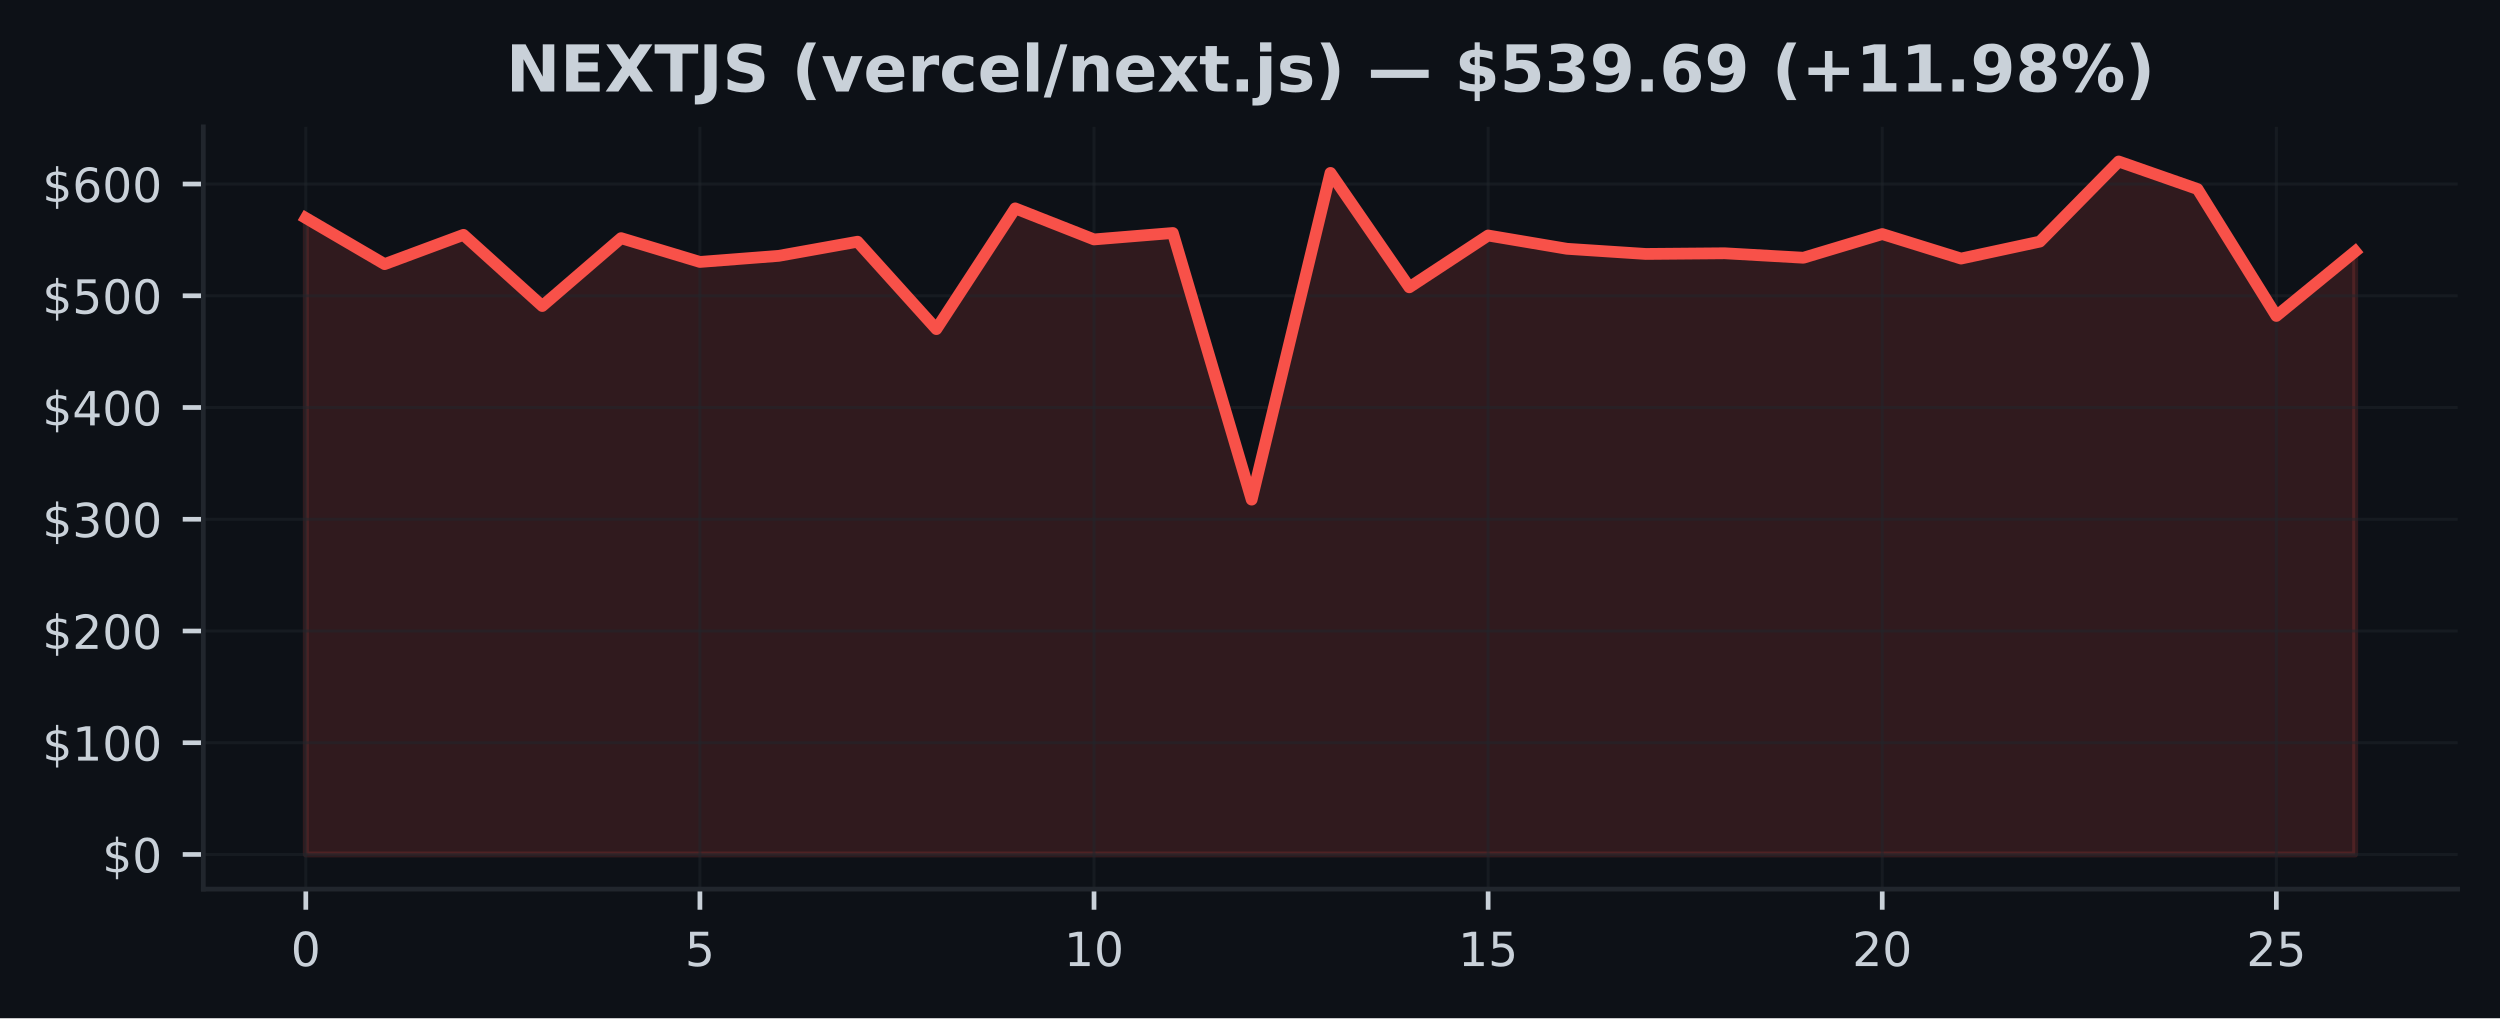
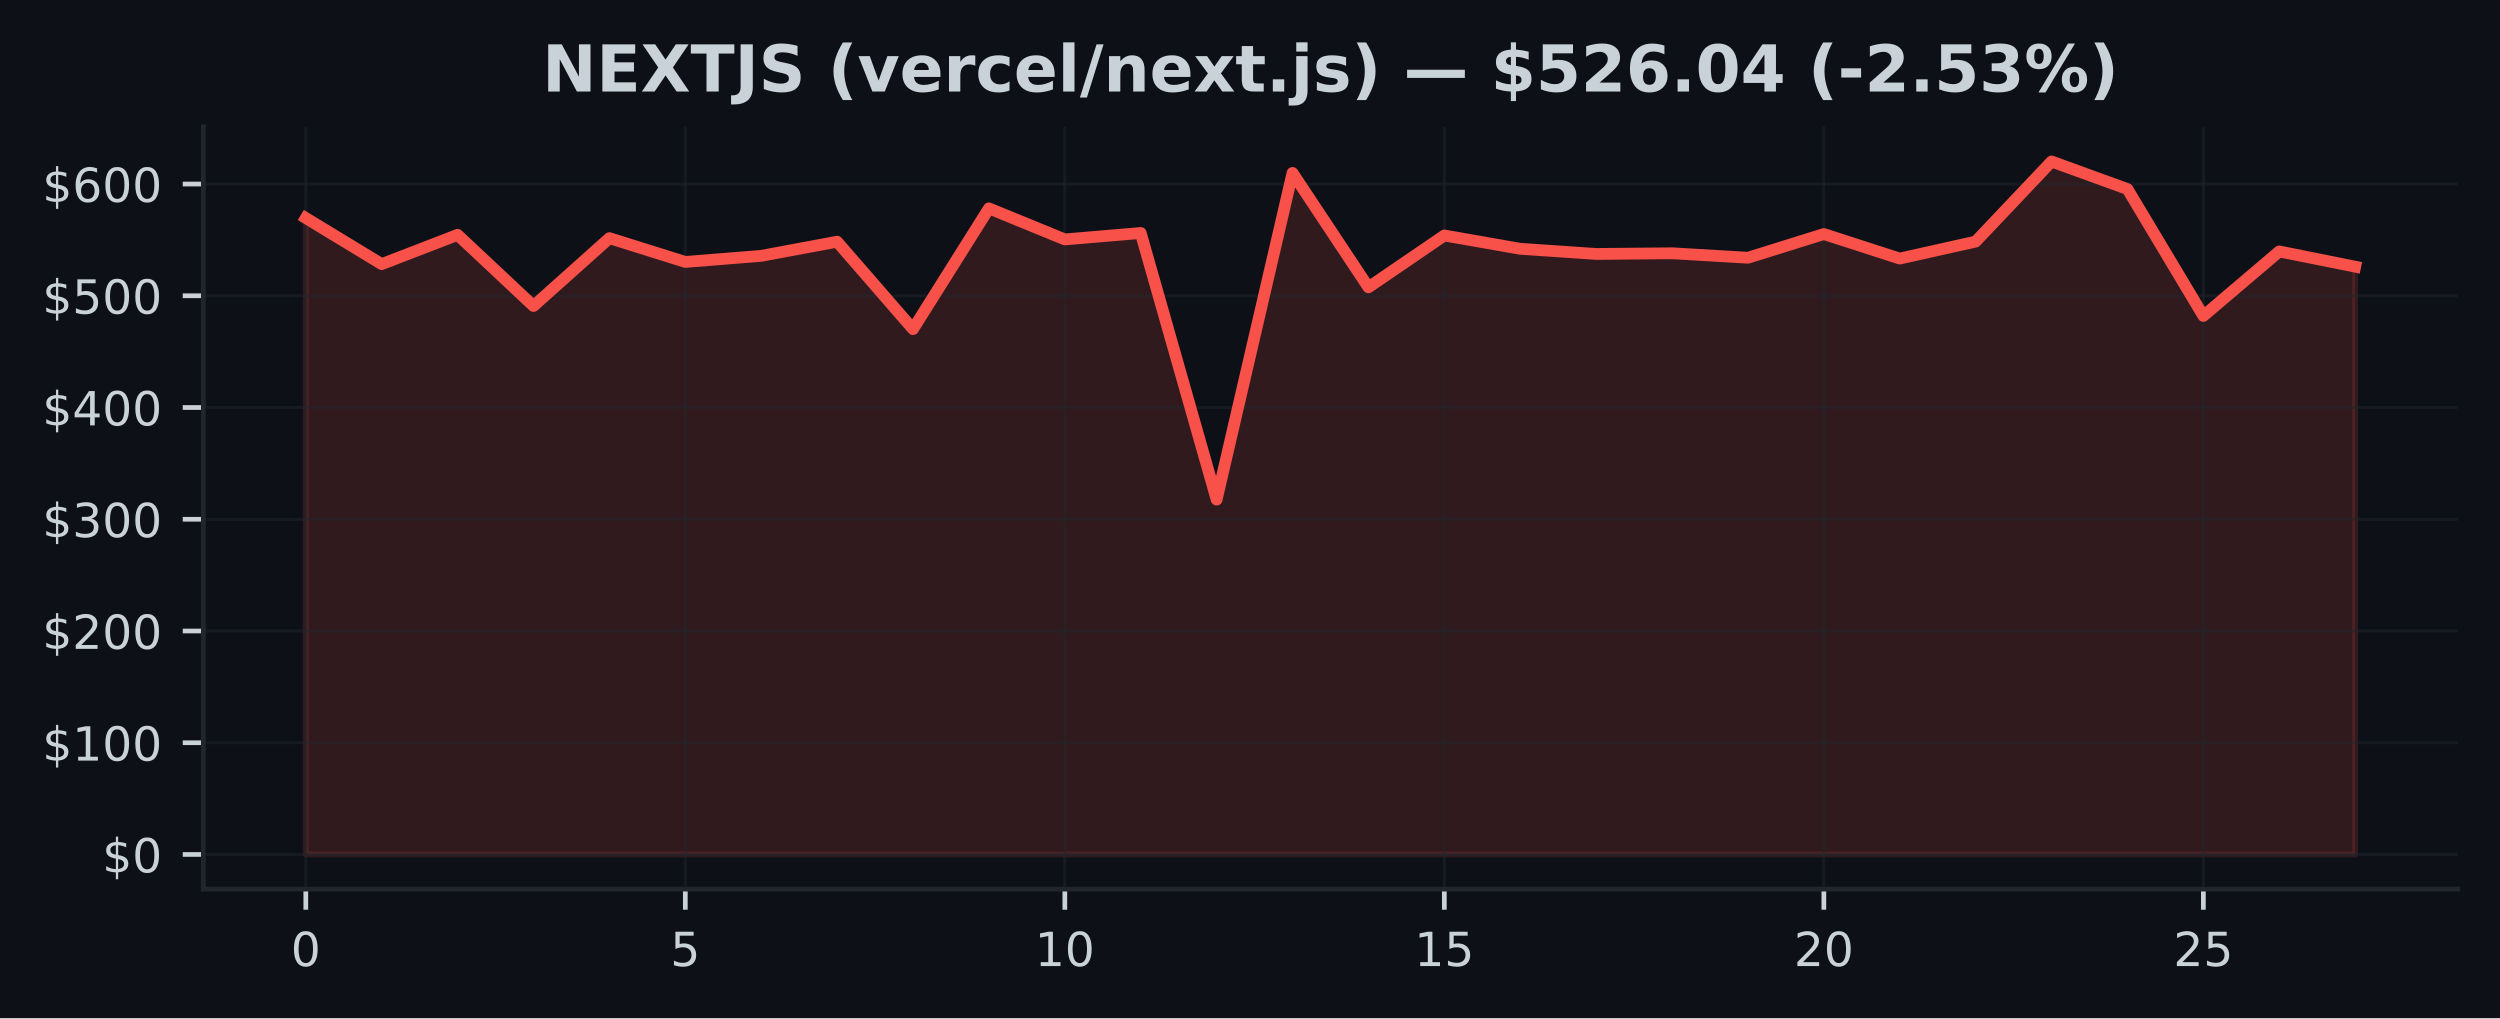
<svg xmlns="http://www.w3.org/2000/svg" xmlns:xlink="http://www.w3.org/1999/xlink" width="424.91pt" height="173.061pt" viewBox="0 0 424.91 173.061" version="1.1">
  <defs>
    <style type="text/css">*{stroke-linejoin: round; stroke-linecap: butt}</style>
  </defs>
  <g id="figure_1">
    <g id="patch_1">
      <path d="M 0 173.061  L 424.91 173.061  L 424.91 0  L 0 0  z " style="fill: #0d1117" />
    </g>
    <g id="axes_1">
      <g id="patch_2">
        <path d="M 34.56 151.118  L 417.71 151.118  L 417.71 21.558  L 34.56 21.558  z " style="fill: #0d1117" />
      </g>
      <g id="FillBetweenPolyCollection_1">
        <defs>
-           <path id="ma0830e4925" d="M 51.976 -27.832  L 51.976 -136.002  L 65.373 -128.168  L 78.77 -133.145  L 92.166 -121.05  L 105.563 -132.583  L 118.96 -128.54  L 132.357 -129.575  L 145.754 -131.979  L 159.151 -117.126  L 172.548 -137.645  L 185.944 -132.367  L 199.341 -133.461  L 212.738 -88.145  L 226.135 -143.671  L 239.532 -124.231  L 252.929 -133.035  L 266.326 -130.775  L 279.722 -129.898  L 293.119 -130.014  L 306.516 -129.254  L 319.913 -133.28  L 333.31 -129.114  L 346.707 -131.998  L 360.104 -145.613  L 373.5 -140.928  L 386.897 -119.363  L 400.294 -130.327  L 400.294 -27.832  L 400.294 -27.832  L 386.897 -27.832  L 373.5 -27.832  L 360.104 -27.832  L 346.707 -27.832  L 333.31 -27.832  L 319.913 -27.832  L 306.516 -27.832  L 293.119 -27.832  L 279.722 -27.832  L 266.326 -27.832  L 252.929 -27.832  L 239.532 -27.832  L 226.135 -27.832  L 212.738 -27.832  L 199.341 -27.832  L 185.944 -27.832  L 172.548 -27.832  L 159.151 -27.832  L 145.754 -27.832  L 132.357 -27.832  L 118.96 -27.832  L 105.563 -27.832  L 92.166 -27.832  L 78.77 -27.832  L 65.373 -27.832  L 51.976 -27.832  z " style="stroke: #f85149; stroke-opacity: 0.15" />
+           <path id="m7933bc38ed" d="M 51.976 -27.832  L 51.976 -136.002  L 64.877 -128.168  L 77.777 -133.145  L 90.678 -121.05  L 103.579 -132.583  L 116.479 -128.54  L 129.38 -129.575  L 142.281 -131.979  L 155.181 -117.126  L 168.082 -137.645  L 180.983 -132.367  L 193.883 -133.461  L 206.784 -88.145  L 219.685 -143.671  L 232.585 -124.231  L 245.486 -133.035  L 258.387 -130.775  L 271.287 -129.898  L 284.188 -130.014  L 297.089 -129.254  L 309.989 -133.28  L 322.89 -129.114  L 335.791 -131.998  L 348.691 -145.613  L 361.592 -140.928  L 374.493 -119.363  L 387.393 -130.327  L 400.294 -127.735  L 400.294 -27.832  L 400.294 -27.832  L 387.393 -27.832  L 374.493 -27.832  L 361.592 -27.832  L 348.691 -27.832  L 335.791 -27.832  L 322.89 -27.832  L 309.989 -27.832  L 297.089 -27.832  L 284.188 -27.832  L 271.287 -27.832  L 258.387 -27.832  L 245.486 -27.832  L 232.585 -27.832  L 219.685 -27.832  L 206.784 -27.832  L 193.883 -27.832  L 180.983 -27.832  L 168.082 -27.832  L 155.181 -27.832  L 142.281 -27.832  L 129.38 -27.832  L 116.479 -27.832  L 103.579 -27.832  L 90.678 -27.832  L 77.777 -27.832  L 64.877 -27.832  L 51.976 -27.832  z " style="stroke: #f85149; stroke-opacity: 0.15" />
        </defs>
-         <g clip-path="url(#pe868697499)">
-           <use xlink:href="#ma0830e4925" x="0" y="173.061" style="fill: #f85149; fill-opacity: 0.15; stroke: #f85149; stroke-opacity: 0.15" />
+         <g clip-path="url(#p2c7d01be0b)">
+           <use xlink:href="#m7933bc38ed" x="0" y="173.061" style="fill: #f85149; fill-opacity: 0.15; stroke: #f85149; stroke-opacity: 0.15" />
        </g>
      </g>
      <g id="matplotlib.axis_1">
        <g id="xtick_1">
          <g id="line2d_1">
-             <path d="M 51.976 151.118  L 51.976 21.558  " clip-path="url(#pe868697499)" style="fill: none; stroke: #21262d; stroke-opacity: 0.5; stroke-width: 0.5; stroke-linecap: square" />
+             <path d="M 51.976 151.118  L 51.976 21.558  " clip-path="url(#p2c7d01be0b)" style="fill: none; stroke: #21262d; stroke-opacity: 0.5; stroke-width: 0.5; stroke-linecap: square" />
          </g>
          <g id="line2d_2">
            <defs>
-               <path id="m0769e62109" d="M 0 0  L 0 3.5  " style="stroke: #c9d1d9; stroke-width: 0.8" />
+               <path id="m7b83632052" d="M 0 0  L 0 3.5  " style="stroke: #c9d1d9; stroke-width: 0.8" />
            </defs>
            <g>
-               <use xlink:href="#m0769e62109" x="51.976" y="151.118" style="fill: #c9d1d9; stroke: #c9d1d9; stroke-width: 0.8" />
+               <use xlink:href="#m7b83632052" x="51.976" y="151.118" style="fill: #c9d1d9; stroke: #c9d1d9; stroke-width: 0.8" />
            </g>
          </g>
          <g id="text_1">
            <g style="fill: #c9d1d9" transform="translate(49.43091 164.197) scale(0.08 -0.08)">
              <defs>
                <path id="DejaVuSans-30" d="M 2034 4250  Q 1547 4250 1301 3770  Q 1056 3291 1056 2328  Q 1056 1369 1301 889  Q 1547 409 2034 409  Q 2525 409 2770 889  Q 3016 1369 3016 2328  Q 3016 3291 2770 3770  Q 2525 4250 2034 4250  z M 2034 4750  Q 2819 4750 3233 4129  Q 3647 3509 3647 2328  Q 3647 1150 3233 529  Q 2819 -91 2034 -91  Q 1250 -91 836 529  Q 422 1150 422 2328  Q 422 3509 836 4129  Q 1250 4750 2034 4750  z " transform="scale(0.015625)" />
              </defs>
              <use xlink:href="#DejaVuSans-30" />
            </g>
          </g>
        </g>
        <g id="xtick_2">
          <g id="line2d_3">
-             <path d="M 118.96 151.118  L 118.96 21.558  " clip-path="url(#pe868697499)" style="fill: none; stroke: #21262d; stroke-opacity: 0.5; stroke-width: 0.5; stroke-linecap: square" />
+             <path d="M 116.479 151.118  L 116.479 21.558  " clip-path="url(#p2c7d01be0b)" style="fill: none; stroke: #21262d; stroke-opacity: 0.5; stroke-width: 0.5; stroke-linecap: square" />
          </g>
          <g id="line2d_4">
            <g>
-               <use xlink:href="#m0769e62109" x="118.96" y="151.118" style="fill: #c9d1d9; stroke: #c9d1d9; stroke-width: 0.8" />
+               <use xlink:href="#m7b83632052" x="116.479" y="151.118" style="fill: #c9d1d9; stroke: #c9d1d9; stroke-width: 0.8" />
            </g>
          </g>
          <g id="text_2">
-             <g style="fill: #c9d1d9" transform="translate(116.4152 164.197) scale(0.08 -0.08)">
+             <g style="fill: #c9d1d9" transform="translate(113.9343 164.197) scale(0.08 -0.08)">
              <defs>
                <path id="DejaVuSans-35" d="M 691 4666  L 3169 4666  L 3169 4134  L 1269 4134  L 1269 2991  Q 1406 3038 1543 3061  Q 1681 3084 1819 3084  Q 2600 3084 3056 2656  Q 3513 2228 3513 1497  Q 3513 744 3044 326  Q 2575 -91 1722 -91  Q 1428 -91 1123 -41  Q 819 9 494 109  L 494 744  Q 775 591 1075 516  Q 1375 441 1709 441  Q 2250 441 2565 725  Q 2881 1009 2881 1497  Q 2881 1984 2565 2268  Q 2250 2553 1709 2553  Q 1456 2553 1204 2497  Q 953 2441 691 2322  L 691 4666  z " transform="scale(0.015625)" />
              </defs>
              <use xlink:href="#DejaVuSans-35" />
            </g>
          </g>
        </g>
        <g id="xtick_3">
          <g id="line2d_5">
-             <path d="M 185.944 151.118  L 185.944 21.558  " clip-path="url(#pe868697499)" style="fill: none; stroke: #21262d; stroke-opacity: 0.5; stroke-width: 0.5; stroke-linecap: square" />
+             <path d="M 180.983 151.118  L 180.983 21.558  " clip-path="url(#p2c7d01be0b)" style="fill: none; stroke: #21262d; stroke-opacity: 0.5; stroke-width: 0.5; stroke-linecap: square" />
          </g>
          <g id="line2d_6">
            <g>
-               <use xlink:href="#m0769e62109" x="185.944" y="151.118" style="fill: #c9d1d9; stroke: #c9d1d9; stroke-width: 0.8" />
+               <use xlink:href="#m7b83632052" x="180.983" y="151.118" style="fill: #c9d1d9; stroke: #c9d1d9; stroke-width: 0.8" />
            </g>
          </g>
          <g id="text_3">
-             <g style="fill: #c9d1d9" transform="translate(180.8544 164.197) scale(0.08 -0.08)">
+             <g style="fill: #c9d1d9" transform="translate(175.8926 164.197) scale(0.08 -0.08)">
              <defs>
                <path id="DejaVuSans-31" d="M 794 531  L 1825 531  L 1825 4091  L 703 3866  L 703 4441  L 1819 4666  L 2450 4666  L 2450 531  L 3481 531  L 3481 0  L 794 0  L 794 531  z " transform="scale(0.015625)" />
              </defs>
              <use xlink:href="#DejaVuSans-31" />
              <use xlink:href="#DejaVuSans-30" transform="translate(63.62305 0)" />
            </g>
          </g>
        </g>
        <g id="xtick_4">
          <g id="line2d_7">
-             <path d="M 252.929 151.118  L 252.929 21.558  " clip-path="url(#pe868697499)" style="fill: none; stroke: #21262d; stroke-opacity: 0.5; stroke-width: 0.5; stroke-linecap: square" />
+             <path d="M 245.486 151.118  L 245.486 21.558  " clip-path="url(#p2c7d01be0b)" style="fill: none; stroke: #21262d; stroke-opacity: 0.5; stroke-width: 0.5; stroke-linecap: square" />
          </g>
          <g id="line2d_8">
            <g>
-               <use xlink:href="#m0769e62109" x="252.929" y="151.118" style="fill: #c9d1d9; stroke: #c9d1d9; stroke-width: 0.8" />
+               <use xlink:href="#m7b83632052" x="245.486" y="151.118" style="fill: #c9d1d9; stroke: #c9d1d9; stroke-width: 0.8" />
            </g>
          </g>
          <g id="text_4">
-             <g style="fill: #c9d1d9" transform="translate(247.8387 164.197) scale(0.08 -0.08)">
+             <g style="fill: #c9d1d9" transform="translate(240.396 164.197) scale(0.08 -0.08)">
              <use xlink:href="#DejaVuSans-31" />
              <use xlink:href="#DejaVuSans-35" transform="translate(63.62305 0)" />
            </g>
          </g>
        </g>
        <g id="xtick_5">
          <g id="line2d_9">
-             <path d="M 319.913 151.118  L 319.913 21.558  " clip-path="url(#pe868697499)" style="fill: none; stroke: #21262d; stroke-opacity: 0.5; stroke-width: 0.5; stroke-linecap: square" />
+             <path d="M 309.989 151.118  L 309.989 21.558  " clip-path="url(#p2c7d01be0b)" style="fill: none; stroke: #21262d; stroke-opacity: 0.5; stroke-width: 0.5; stroke-linecap: square" />
          </g>
          <g id="line2d_10">
            <g>
-               <use xlink:href="#m0769e62109" x="319.913" y="151.118" style="fill: #c9d1d9; stroke: #c9d1d9; stroke-width: 0.8" />
+               <use xlink:href="#m7b83632052" x="309.989" y="151.118" style="fill: #c9d1d9; stroke: #c9d1d9; stroke-width: 0.8" />
            </g>
          </g>
          <g id="text_5">
-             <g style="fill: #c9d1d9" transform="translate(314.823 164.197) scale(0.08 -0.08)">
+             <g style="fill: #c9d1d9" transform="translate(304.8994 164.197) scale(0.08 -0.08)">
              <defs>
                <path id="DejaVuSans-32" d="M 1228 531  L 3431 531  L 3431 0  L 469 0  L 469 531  Q 828 903 1448 1529  Q 2069 2156 2228 2338  Q 2531 2678 2651 2914  Q 2772 3150 2772 3378  Q 2772 3750 2511 3984  Q 2250 4219 1831 4219  Q 1534 4219 1204 4116  Q 875 4013 500 3803  L 500 4441  Q 881 4594 1212 4672  Q 1544 4750 1819 4750  Q 2544 4750 2975 4387  Q 3406 4025 3406 3419  Q 3406 3131 3298 2873  Q 3191 2616 2906 2266  Q 2828 2175 2409 1742  Q 1991 1309 1228 531  z " transform="scale(0.015625)" />
              </defs>
              <use xlink:href="#DejaVuSans-32" />
              <use xlink:href="#DejaVuSans-30" transform="translate(63.62305 0)" />
            </g>
          </g>
        </g>
        <g id="xtick_6">
          <g id="line2d_11">
-             <path d="M 386.897 151.118  L 386.897 21.558  " clip-path="url(#pe868697499)" style="fill: none; stroke: #21262d; stroke-opacity: 0.5; stroke-width: 0.5; stroke-linecap: square" />
+             <path d="M 374.493 151.118  L 374.493 21.558  " clip-path="url(#p2c7d01be0b)" style="fill: none; stroke: #21262d; stroke-opacity: 0.5; stroke-width: 0.5; stroke-linecap: square" />
          </g>
          <g id="line2d_12">
            <g>
-               <use xlink:href="#m0769e62109" x="386.897" y="151.118" style="fill: #c9d1d9; stroke: #c9d1d9; stroke-width: 0.8" />
+               <use xlink:href="#m7b83632052" x="374.493" y="151.118" style="fill: #c9d1d9; stroke: #c9d1d9; stroke-width: 0.8" />
            </g>
          </g>
          <g id="text_6">
-             <g style="fill: #c9d1d9" transform="translate(381.8072 164.197) scale(0.08 -0.08)">
+             <g style="fill: #c9d1d9" transform="translate(369.4027 164.197) scale(0.08 -0.08)">
              <use xlink:href="#DejaVuSans-32" />
              <use xlink:href="#DejaVuSans-35" transform="translate(63.62305 0)" />
            </g>
          </g>
        </g>
      </g>
      <g id="matplotlib.axis_2">
        <g id="ytick_1">
          <g id="line2d_13">
-             <path d="M 34.56 145.229  L 417.71 145.229  " clip-path="url(#pe868697499)" style="fill: none; stroke: #21262d; stroke-opacity: 0.5; stroke-width: 0.5; stroke-linecap: square" />
+             <path d="M 34.56 145.229  L 417.71 145.229  " clip-path="url(#p2c7d01be0b)" style="fill: none; stroke: #21262d; stroke-opacity: 0.5; stroke-width: 0.5; stroke-linecap: square" />
          </g>
          <g id="line2d_14">
            <defs>
-               <path id="m1d6f368255" d="M 0 0  L -3.5 0  " style="stroke: #c9d1d9; stroke-width: 0.8" />
+               <path id="mfeb7fbf5ca" d="M 0 0  L -3.5 0  " style="stroke: #c9d1d9; stroke-width: 0.8" />
            </defs>
            <g>
-               <use xlink:href="#m1d6f368255" x="34.56" y="145.229" style="fill: #c9d1d9; stroke: #c9d1d9; stroke-width: 0.8" />
+               <use xlink:href="#mfeb7fbf5ca" x="34.56" y="145.229" style="fill: #c9d1d9; stroke: #c9d1d9; stroke-width: 0.8" />
            </g>
          </g>
          <g id="text_7">
            <g style="fill: #c9d1d9" transform="translate(17.38 148.2686) scale(0.08 -0.08)">
              <defs>
                <path id="DejaVuSans-24" d="M 2163 -941  L 1850 -941  L 1847 0  Q 1519 6 1191 76  Q 863 147 531 288  L 531 850  Q 850 650 1176 548  Q 1503 447 1850 444  L 1850 1869  Q 1159 1981 845 2250  Q 531 2519 531 2988  Q 531 3497 872 3790  Q 1213 4084 1850 4128  L 1850 4863  L 2163 4863  L 2163 4138  Q 2453 4125 2725 4076  Q 2997 4028 3256 3944  L 3256 3397  Q 2997 3528 2723 3600  Q 2450 3672 2163 3684  L 2163 2350  Q 2872 2241 3206 1959  Q 3541 1678 3541 1191  Q 3541 663 3186 358  Q 2831 53 2163 6  L 2163 -941  z M 1850 2406  L 1850 3688  Q 1488 3647 1297 3481  Q 1106 3316 1106 3041  Q 1106 2772 1282 2622  Q 1459 2472 1850 2406  z M 2163 1806  L 2163 453  Q 2559 506 2761 678  Q 2963 850 2963 1131  Q 2963 1406 2770 1568  Q 2578 1731 2163 1806  z " transform="scale(0.015625)" />
              </defs>
              <use xlink:href="#DejaVuSans-24" />
              <use xlink:href="#DejaVuSans-30" transform="translate(63.62305 0)" />
            </g>
          </g>
        </g>
        <g id="ytick_2">
          <g id="line2d_15">
-             <path d="M 34.56 126.238  L 417.71 126.238  " clip-path="url(#pe868697499)" style="fill: none; stroke: #21262d; stroke-opacity: 0.5; stroke-width: 0.5; stroke-linecap: square" />
+             <path d="M 34.56 126.238  L 417.71 126.238  " clip-path="url(#p2c7d01be0b)" style="fill: none; stroke: #21262d; stroke-opacity: 0.5; stroke-width: 0.5; stroke-linecap: square" />
          </g>
          <g id="line2d_16">
            <g>
-               <use xlink:href="#m1d6f368255" x="34.56" y="126.238" style="fill: #c9d1d9; stroke: #c9d1d9; stroke-width: 0.8" />
+               <use xlink:href="#mfeb7fbf5ca" x="34.56" y="126.238" style="fill: #c9d1d9; stroke: #c9d1d9; stroke-width: 0.8" />
            </g>
          </g>
          <g id="text_8">
            <g style="fill: #c9d1d9" transform="translate(7.2 129.277) scale(0.08 -0.08)">
              <use xlink:href="#DejaVuSans-24" />
              <use xlink:href="#DejaVuSans-31" transform="translate(63.62305 0)" />
              <use xlink:href="#DejaVuSans-30" transform="translate(127.2461 0)" />
              <use xlink:href="#DejaVuSans-30" transform="translate(190.8691 0)" />
            </g>
          </g>
        </g>
        <g id="ytick_3">
          <g id="line2d_17">
-             <path d="M 34.56 107.246  L 417.71 107.246  " clip-path="url(#pe868697499)" style="fill: none; stroke: #21262d; stroke-opacity: 0.5; stroke-width: 0.5; stroke-linecap: square" />
+             <path d="M 34.56 107.246  L 417.71 107.246  " clip-path="url(#p2c7d01be0b)" style="fill: none; stroke: #21262d; stroke-opacity: 0.5; stroke-width: 0.5; stroke-linecap: square" />
          </g>
          <g id="line2d_18">
            <g>
-               <use xlink:href="#m1d6f368255" x="34.56" y="107.246" style="fill: #c9d1d9; stroke: #c9d1d9; stroke-width: 0.8" />
+               <use xlink:href="#mfeb7fbf5ca" x="34.56" y="107.246" style="fill: #c9d1d9; stroke: #c9d1d9; stroke-width: 0.8" />
            </g>
          </g>
          <g id="text_9">
            <g style="fill: #c9d1d9" transform="translate(7.2 110.2855) scale(0.08 -0.08)">
              <use xlink:href="#DejaVuSans-24" />
              <use xlink:href="#DejaVuSans-32" transform="translate(63.62305 0)" />
              <use xlink:href="#DejaVuSans-30" transform="translate(127.2461 0)" />
              <use xlink:href="#DejaVuSans-30" transform="translate(190.8691 0)" />
            </g>
          </g>
        </g>
        <g id="ytick_4">
          <g id="line2d_19">
-             <path d="M 34.56 88.255  L 417.71 88.255  " clip-path="url(#pe868697499)" style="fill: none; stroke: #21262d; stroke-opacity: 0.5; stroke-width: 0.5; stroke-linecap: square" />
+             <path d="M 34.56 88.255  L 417.71 88.255  " clip-path="url(#p2c7d01be0b)" style="fill: none; stroke: #21262d; stroke-opacity: 0.5; stroke-width: 0.5; stroke-linecap: square" />
          </g>
          <g id="line2d_20">
            <g>
-               <use xlink:href="#m1d6f368255" x="34.56" y="88.255" style="fill: #c9d1d9; stroke: #c9d1d9; stroke-width: 0.8" />
+               <use xlink:href="#mfeb7fbf5ca" x="34.56" y="88.255" style="fill: #c9d1d9; stroke: #c9d1d9; stroke-width: 0.8" />
            </g>
          </g>
          <g id="text_10">
            <g style="fill: #c9d1d9" transform="translate(7.2 91.2939) scale(0.08 -0.08)">
              <defs>
                <path id="DejaVuSans-33" d="M 2597 2516  Q 3050 2419 3304 2112  Q 3559 1806 3559 1356  Q 3559 666 3084 287  Q 2609 -91 1734 -91  Q 1441 -91 1130 -33  Q 819 25 488 141  L 488 750  Q 750 597 1062 519  Q 1375 441 1716 441  Q 2309 441 2620 675  Q 2931 909 2931 1356  Q 2931 1769 2642 2001  Q 2353 2234 1838 2234  L 1294 2234  L 1294 2753  L 1863 2753  Q 2328 2753 2575 2939  Q 2822 3125 2822 3475  Q 2822 3834 2567 4026  Q 2313 4219 1838 4219  Q 1578 4219 1281 4162  Q 984 4106 628 3988  L 628 4550  Q 988 4650 1302 4700  Q 1616 4750 1894 4750  Q 2613 4750 3031 4423  Q 3450 4097 3450 3541  Q 3450 3153 3228 2886  Q 3006 2619 2597 2516  z " transform="scale(0.015625)" />
              </defs>
              <use xlink:href="#DejaVuSans-24" />
              <use xlink:href="#DejaVuSans-33" transform="translate(63.62305 0)" />
              <use xlink:href="#DejaVuSans-30" transform="translate(127.2461 0)" />
              <use xlink:href="#DejaVuSans-30" transform="translate(190.8691 0)" />
            </g>
          </g>
        </g>
        <g id="ytick_5">
          <g id="line2d_21">
-             <path d="M 34.56 69.263  L 417.71 69.263  " clip-path="url(#pe868697499)" style="fill: none; stroke: #21262d; stroke-opacity: 0.5; stroke-width: 0.5; stroke-linecap: square" />
+             <path d="M 34.56 69.263  L 417.71 69.263  " clip-path="url(#p2c7d01be0b)" style="fill: none; stroke: #21262d; stroke-opacity: 0.5; stroke-width: 0.5; stroke-linecap: square" />
          </g>
          <g id="line2d_22">
            <g>
-               <use xlink:href="#m1d6f368255" x="34.56" y="69.263" style="fill: #c9d1d9; stroke: #c9d1d9; stroke-width: 0.8" />
+               <use xlink:href="#mfeb7fbf5ca" x="34.56" y="69.263" style="fill: #c9d1d9; stroke: #c9d1d9; stroke-width: 0.8" />
            </g>
          </g>
          <g id="text_11">
            <g style="fill: #c9d1d9" transform="translate(7.2 72.30235) scale(0.08 -0.08)">
              <defs>
                <path id="DejaVuSans-34" d="M 2419 4116  L 825 1625  L 2419 1625  L 2419 4116  z M 2253 4666  L 3047 4666  L 3047 1625  L 3713 1625  L 3713 1100  L 3047 1100  L 3047 0  L 2419 0  L 2419 1100  L 313 1100  L 313 1709  L 2253 4666  z " transform="scale(0.015625)" />
              </defs>
              <use xlink:href="#DejaVuSans-24" />
              <use xlink:href="#DejaVuSans-34" transform="translate(63.62305 0)" />
              <use xlink:href="#DejaVuSans-30" transform="translate(127.2461 0)" />
              <use xlink:href="#DejaVuSans-30" transform="translate(190.8691 0)" />
            </g>
          </g>
        </g>
        <g id="ytick_6">
          <g id="line2d_23">
-             <path d="M 34.56 50.271  L 417.71 50.271  " clip-path="url(#pe868697499)" style="fill: none; stroke: #21262d; stroke-opacity: 0.5; stroke-width: 0.5; stroke-linecap: square" />
+             <path d="M 34.56 50.271  L 417.71 50.271  " clip-path="url(#p2c7d01be0b)" style="fill: none; stroke: #21262d; stroke-opacity: 0.5; stroke-width: 0.5; stroke-linecap: square" />
          </g>
          <g id="line2d_24">
            <g>
-               <use xlink:href="#m1d6f368255" x="34.56" y="50.271" style="fill: #c9d1d9; stroke: #c9d1d9; stroke-width: 0.8" />
+               <use xlink:href="#mfeb7fbf5ca" x="34.56" y="50.271" style="fill: #c9d1d9; stroke: #c9d1d9; stroke-width: 0.8" />
            </g>
          </g>
          <g id="text_12">
            <g style="fill: #c9d1d9" transform="translate(7.2 53.3108) scale(0.08 -0.08)">
              <use xlink:href="#DejaVuSans-24" />
              <use xlink:href="#DejaVuSans-35" transform="translate(63.62305 0)" />
              <use xlink:href="#DejaVuSans-30" transform="translate(127.2461 0)" />
              <use xlink:href="#DejaVuSans-30" transform="translate(190.8691 0)" />
            </g>
          </g>
        </g>
        <g id="ytick_7">
          <g id="line2d_25">
-             <path d="M 34.56 31.28  L 417.71 31.28  " clip-path="url(#pe868697499)" style="fill: none; stroke: #21262d; stroke-opacity: 0.5; stroke-width: 0.5; stroke-linecap: square" />
+             <path d="M 34.56 31.28  L 417.71 31.28  " clip-path="url(#p2c7d01be0b)" style="fill: none; stroke: #21262d; stroke-opacity: 0.5; stroke-width: 0.5; stroke-linecap: square" />
          </g>
          <g id="line2d_26">
            <g>
-               <use xlink:href="#m1d6f368255" x="34.56" y="31.28" style="fill: #c9d1d9; stroke: #c9d1d9; stroke-width: 0.8" />
+               <use xlink:href="#mfeb7fbf5ca" x="34.56" y="31.28" style="fill: #c9d1d9; stroke: #c9d1d9; stroke-width: 0.8" />
            </g>
          </g>
          <g id="text_13">
            <g style="fill: #c9d1d9" transform="translate(7.2 34.31924) scale(0.08 -0.08)">
              <defs>
                <path id="DejaVuSans-36" d="M 2113 2584  Q 1688 2584 1439 2293  Q 1191 2003 1191 1497  Q 1191 994 1439 701  Q 1688 409 2113 409  Q 2538 409 2786 701  Q 3034 994 3034 1497  Q 3034 2003 2786 2293  Q 2538 2584 2113 2584  z M 3366 4563  L 3366 3988  Q 3128 4100 2886 4159  Q 2644 4219 2406 4219  Q 1781 4219 1451 3797  Q 1122 3375 1075 2522  Q 1259 2794 1537 2939  Q 1816 3084 2150 3084  Q 2853 3084 3261 2657  Q 3669 2231 3669 1497  Q 3669 778 3244 343  Q 2819 -91 2113 -91  Q 1303 -91 875 529  Q 447 1150 447 2328  Q 447 3434 972 4092  Q 1497 4750 2381 4750  Q 2619 4750 2861 4703  Q 3103 4656 3366 4563  z " transform="scale(0.015625)" />
              </defs>
              <use xlink:href="#DejaVuSans-24" />
              <use xlink:href="#DejaVuSans-36" transform="translate(63.62305 0)" />
              <use xlink:href="#DejaVuSans-30" transform="translate(127.2461 0)" />
              <use xlink:href="#DejaVuSans-30" transform="translate(190.8691 0)" />
            </g>
          </g>
        </g>
      </g>
      <g id="line2d_27">
-         <path d="M 51.976 37.059  L 65.373 44.893  L 78.77 39.915  L 92.166 52.011  L 105.563 40.477  L 118.96 44.521  L 132.357 43.486  L 145.754 41.081  L 159.151 55.935  L 172.548 35.416  L 185.944 40.694  L 199.341 39.6  L 212.738 84.916  L 226.135 29.39  L 239.532 48.83  L 252.929 40.025  L 266.326 42.285  L 279.722 43.163  L 293.119 43.047  L 306.516 43.807  L 319.913 39.78  L 333.31 43.947  L 346.707 41.062  L 360.104 27.447  L 373.5 32.133  L 386.897 53.697  L 400.294 42.734  " clip-path="url(#pe868697499)" style="fill: none; stroke: #f85149; stroke-width: 2; stroke-linecap: square" />
+         <path d="M 51.976 37.059  L 64.877 44.893  L 77.777 39.915  L 90.678 52.011  L 103.579 40.477  L 116.479 44.521  L 129.38 43.486  L 142.281 41.081  L 155.181 55.935  L 168.082 35.416  L 180.983 40.694  L 193.883 39.6  L 206.784 84.916  L 219.685 29.39  L 232.585 48.83  L 245.486 40.025  L 258.387 42.285  L 271.287 43.163  L 284.188 43.047  L 297.089 43.807  L 309.989 39.78  L 322.89 43.947  L 335.791 41.062  L 348.691 27.447  L 361.592 32.133  L 374.493 53.697  L 387.393 42.734  L 400.294 45.326  " clip-path="url(#p2c7d01be0b)" style="fill: none; stroke: #f85149; stroke-width: 2; stroke-linecap: square" />
      </g>
      <g id="patch_3">
        <path d="M 34.56 151.118  L 34.56 21.558  " style="fill: none; stroke: #21262d; stroke-width: 0.8; stroke-linejoin: miter; stroke-linecap: square" />
      </g>
      <g id="patch_4">
        <path d="M 34.56 151.118  L 417.71 151.118  " style="fill: none; stroke: #21262d; stroke-width: 0.8; stroke-linejoin: miter; stroke-linecap: square" />
      </g>
      <g id="text_14">
-         <g style="fill: #c9d1d9" transform="translate(86.01219 15.55828) scale(0.11 -0.11)">
+         <g style="fill: #c9d1d9" transform="translate(92.16531 15.55828) scale(0.11 -0.11)">
          <defs>
            <path id="DejaVuSans-Bold-4e" d="M 588 4666  L 1931 4666  L 3628 1466  L 3628 4666  L 4769 4666  L 4769 0  L 3425 0  L 1728 3200  L 1728 0  L 588 0  L 588 4666  z " transform="scale(0.015625)" />
            <path id="DejaVuSans-Bold-45" d="M 588 4666  L 3834 4666  L 3834 3756  L 1791 3756  L 1791 2888  L 3713 2888  L 3713 1978  L 1791 1978  L 1791 909  L 3903 909  L 3903 0  L 588 0  L 588 4666  z " transform="scale(0.015625)" />
            <path id="DejaVuSans-Bold-58" d="M 3188 2381  L 4806 0  L 3553 0  L 2463 1594  L 1381 0  L 122 0  L 1741 2381  L 184 4666  L 1441 4666  L 2463 3163  L 3481 4666  L 4744 4666  L 3188 2381  z " transform="scale(0.015625)" />
            <path id="DejaVuSans-Bold-54" d="M 31 4666  L 4331 4666  L 4331 3756  L 2784 3756  L 2784 0  L 1581 0  L 1581 3756  L 31 3756  L 31 4666  z " transform="scale(0.015625)" />
            <path id="DejaVuSans-Bold-4a" d="M 588 4666  L 1791 4666  L 1791 453  Q 1791 -419 1317 -850  Q 844 -1281 -116 -1281  L -359 -1281  L -359 -372  L -172 -372  Q 203 -372 395 -162  Q 588 47 588 453  L 588 4666  z " transform="scale(0.015625)" />
            <path id="DejaVuSans-Bold-53" d="M 3834 4519  L 3834 3531  Q 3450 3703 3084 3790  Q 2719 3878 2394 3878  Q 1963 3878 1756 3759  Q 1550 3641 1550 3391  Q 1550 3203 1689 3098  Q 1828 2994 2194 2919  L 2706 2816  Q 3484 2659 3812 2340  Q 4141 2022 4141 1434  Q 4141 663 3683 286  Q 3225 -91 2284 -91  Q 1841 -91 1394 -6  Q 947 78 500 244  L 500 1259  Q 947 1022 1364 901  Q 1781 781 2169 781  Q 2563 781 2772 912  Q 2981 1044 2981 1288  Q 2981 1506 2839 1625  Q 2697 1744 2272 1838  L 1806 1941  Q 1106 2091 782 2419  Q 459 2747 459 3303  Q 459 4000 909 4375  Q 1359 4750 2203 4750  Q 2588 4750 2994 4692  Q 3400 4634 3834 4519  z " transform="scale(0.015625)" />
            <path id="DejaVuSans-Bold-20" transform="scale(0.015625)" />
            <path id="DejaVuSans-Bold-28" d="M 2413 -844  L 1484 -844  Q 1006 -72 778 623  Q 550 1319 550 2003  Q 550 2688 779 3389  Q 1009 4091 1484 4856  L 2413 4856  Q 2013 4116 1813 3408  Q 1613 2700 1613 2009  Q 1613 1319 1811 609  Q 2009 -100 2413 -844  z " transform="scale(0.015625)" />
            <path id="DejaVuSans-Bold-76" d="M 97 3500  L 1216 3500  L 2088 1081  L 2956 3500  L 4078 3500  L 2700 0  L 1472 0  L 97 3500  z " transform="scale(0.015625)" />
            <path id="DejaVuSans-Bold-65" d="M 4031 1759  L 4031 1441  L 1416 1441  Q 1456 1047 1700 850  Q 1944 653 2381 653  Q 2734 653 3104 758  Q 3475 863 3866 1075  L 3866 213  Q 3469 63 3072 -14  Q 2675 -91 2278 -91  Q 1328 -91 801 392  Q 275 875 275 1747  Q 275 2603 792 3093  Q 1309 3584 2216 3584  Q 3041 3584 3536 3087  Q 4031 2591 4031 1759  z M 2881 2131  Q 2881 2450 2695 2645  Q 2509 2841 2209 2841  Q 1884 2841 1681 2658  Q 1478 2475 1428 2131  L 2881 2131  z " transform="scale(0.015625)" />
            <path id="DejaVuSans-Bold-72" d="M 3138 2547  Q 2991 2616 2845 2648  Q 2700 2681 2553 2681  Q 2122 2681 1889 2404  Q 1656 2128 1656 1613  L 1656 0  L 538 0  L 538 3500  L 1656 3500  L 1656 2925  Q 1872 3269 2151 3426  Q 2431 3584 2822 3584  Q 2878 3584 2943 3579  Q 3009 3575 3134 3559  L 3138 2547  z " transform="scale(0.015625)" />
            <path id="DejaVuSans-Bold-63" d="M 3366 3391  L 3366 2478  Q 3138 2634 2908 2709  Q 2678 2784 2431 2784  Q 1963 2784 1702 2511  Q 1441 2238 1441 1747  Q 1441 1256 1702 982  Q 1963 709 2431 709  Q 2694 709 2930 787  Q 3166 866 3366 1019  L 3366 103  Q 3103 6 2833 -42  Q 2563 -91 2291 -91  Q 1344 -91 809 395  Q 275 881 275 1747  Q 275 2613 809 3098  Q 1344 3584 2291 3584  Q 2566 3584 2833 3536  Q 3100 3488 3366 3391  z " transform="scale(0.015625)" />
            <path id="DejaVuSans-Bold-6c" d="M 538 4863  L 1656 4863  L 1656 0  L 538 0  L 538 4863  z " transform="scale(0.015625)" />
            <path id="DejaVuSans-Bold-2f" d="M 1644 4666  L 2338 4666  L 691 -594  L 0 -594  L 1644 4666  z " transform="scale(0.015625)" />
            <path id="DejaVuSans-Bold-6e" d="M 4056 2131  L 4056 0  L 2931 0  L 2931 347  L 2931 1631  Q 2931 2084 2911 2256  Q 2891 2428 2841 2509  Q 2775 2619 2662 2680  Q 2550 2741 2406 2741  Q 2056 2741 1856 2470  Q 1656 2200 1656 1722  L 1656 0  L 538 0  L 538 3500  L 1656 3500  L 1656 2988  Q 1909 3294 2193 3439  Q 2478 3584 2822 3584  Q 3428 3584 3742 3212  Q 4056 2841 4056 2131  z " transform="scale(0.015625)" />
            <path id="DejaVuSans-Bold-78" d="M 1422 1791  L 159 3500  L 1344 3500  L 2059 2463  L 2784 3500  L 3969 3500  L 2706 1797  L 4031 0  L 2847 0  L 2059 1106  L 1281 0  L 97 0  L 1422 1791  z " transform="scale(0.015625)" />
            <path id="DejaVuSans-Bold-74" d="M 1759 4494  L 1759 3500  L 2913 3500  L 2913 2700  L 1759 2700  L 1759 1216  Q 1759 972 1856 886  Q 1953 800 2241 800  L 2816 800  L 2816 0  L 1856 0  Q 1194 0 917 276  Q 641 553 641 1216  L 641 2700  L 84 2700  L 84 3500  L 641 3500  L 641 4494  L 1759 4494  z " transform="scale(0.015625)" />
            <path id="DejaVuSans-Bold-2e" d="M 653 1209  L 1778 1209  L 1778 0  L 653 0  L 653 1209  z " transform="scale(0.015625)" />
            <path id="DejaVuSans-Bold-6a" d="M 538 3500  L 1656 3500  L 1656 63  Q 1656 -641 1318 -1011  Q 981 -1381 341 -1381  L -213 -1381  L -213 -647  L -19 -647  Q 300 -647 419 -503  Q 538 -359 538 63  L 538 3500  z M 538 4863  L 1656 4863  L 1656 3950  L 538 3950  L 538 4863  z " transform="scale(0.015625)" />
            <path id="DejaVuSans-Bold-73" d="M 3272 3391  L 3272 2541  Q 2913 2691 2578 2766  Q 2244 2841 1947 2841  Q 1628 2841 1473 2761  Q 1319 2681 1319 2516  Q 1319 2381 1436 2309  Q 1553 2238 1856 2203  L 2053 2175  Q 2913 2066 3209 1816  Q 3506 1566 3506 1031  Q 3506 472 3093 190  Q 2681 -91 1863 -91  Q 1516 -91 1145 -36  Q 775 19 384 128  L 384 978  Q 719 816 1070 734  Q 1422 653 1784 653  Q 2113 653 2278 743  Q 2444 834 2444 1013  Q 2444 1163 2330 1236  Q 2216 1309 1875 1350  L 1678 1375  Q 931 1469 631 1722  Q 331 1975 331 2491  Q 331 3047 712 3315  Q 1094 3584 1881 3584  Q 2191 3584 2531 3537  Q 2872 3491 3272 3391  z " transform="scale(0.015625)" />
            <path id="DejaVuSans-Bold-29" d="M 513 -844  Q 913 -100 1113 609  Q 1313 1319 1313 2009  Q 1313 2700 1113 3408  Q 913 4116 513 4856  L 1441 4856  Q 1916 4091 2145 3389  Q 2375 2688 2375 2003  Q 2375 1319 2147 623  Q 1919 -72 1441 -844  L 513 -844  z " transform="scale(0.015625)" />
            <path id="DejaVuSans-Bold-2014" d="M 344 2156  L 6056 2156  L 6056 1350  L 344 1350  L 344 2156  z " transform="scale(0.015625)" />
            <path id="DejaVuSans-Bold-24" d="M 2484 -941  L 1978 -941  L 1975 0  Q 1584 16 1218 87  Q 853 159 506 288  L 506 1106  Q 866 922 1233 823  Q 1600 725 1978 713  L 1978 1684  L 1875 1703  Q 1128 1834 814 2115  Q 500 2397 500 2925  Q 500 3484 883 3798  Q 1266 4113 1975 4141  L 1978 4863  L 2484 4863  L 2484 4153  Q 2797 4128 3109 4075  Q 3422 4022 3738 3938  L 3738 3144  Q 3425 3275 3112 3348  Q 2800 3422 2484 3438  L 2484 2541  L 2584 2522  Q 3378 2397 3698 2105  Q 4019 1813 4019 1241  Q 4019 666 3637 358  Q 3256 50 2484 6  L 2484 -941  z M 1978 2613  L 1978 3428  Q 1756 3416 1623 3308  Q 1491 3200 1491 3034  Q 1491 2850 1612 2745  Q 1734 2641 1978 2613  z M 2484 1594  L 2484 725  Q 2756 728 2892 831  Q 3028 934 3028 1141  Q 3028 1353 2903 1458  Q 2778 1563 2484 1594  z " transform="scale(0.015625)" />
            <path id="DejaVuSans-Bold-35" d="M 678 4666  L 3669 4666  L 3669 3781  L 1638 3781  L 1638 3059  Q 1775 3097 1914 3117  Q 2053 3138 2203 3138  Q 3056 3138 3531 2711  Q 4006 2284 4006 1522  Q 4006 766 3489 337  Q 2972 -91 2053 -91  Q 1656 -91 1267 -14  Q 878 63 494 219  L 494 1166  Q 875 947 1217 837  Q 1559 728 1863 728  Q 2300 728 2551 942  Q 2803 1156 2803 1522  Q 2803 1891 2551 2103  Q 2300 2316 1863 2316  Q 1603 2316 1309 2248  Q 1016 2181 678 2041  L 678 4666  z " transform="scale(0.015625)" />
+             <path id="DejaVuSans-Bold-32" d="M 1844 884  L 3897 884  L 3897 0  L 506 0  L 506 884  L 2209 2388  Q 2438 2594 2547 2791  Q 2656 2988 2656 3200  Q 2656 3528 2436 3728  Q 2216 3928 1850 3928  Q 1569 3928 1234 3808  Q 900 3688 519 3450  L 519 4475  Q 925 4609 1322 4679  Q 1719 4750 2100 4750  Q 2938 4750 3402 4381  Q 3866 4013 3866 3353  Q 3866 2972 3669 2642  Q 3472 2313 2841 1759  L 1844 884  z " transform="scale(0.015625)" />
+             <path id="DejaVuSans-Bold-36" d="M 2316 2303  Q 2000 2303 1842 2098  Q 1684 1894 1684 1484  Q 1684 1075 1842 870  Q 2000 666 2316 666  Q 2634 666 2792 870  Q 2950 1075 2950 1484  Q 2950 1894 2792 2098  Q 2634 2303 2316 2303  z M 3803 4544  L 3803 3681  Q 3506 3822 3243 3889  Q 2981 3956 2731 3956  Q 2194 3956 1894 3657  Q 1594 3359 1544 2772  Q 1750 2925 1990 3001  Q 2231 3078 2516 3078  Q 3231 3078 3670 2659  Q 4109 2241 4109 1563  Q 4109 813 3618 361  Q 3128 -91 2303 -91  Q 1394 -91 895 523  Q 397 1138 397 2266  Q 397 3422 980 4083  Q 1563 4744 2578 4744  Q 2900 4744 3203 4694  Q 3506 4644 3803 4544  z " transform="scale(0.015625)" />
+             <path id="DejaVuSans-Bold-30" d="M 2944 2338  Q 2944 3213 2780 3570  Q 2616 3928 2228 3928  Q 1841 3928 1675 3570  Q 1509 3213 1509 2338  Q 1509 1453 1675 1090  Q 1841 728 2228 728  Q 2613 728 2778 1090  Q 2944 1453 2944 2338  z M 4147 2328  Q 4147 1169 3647 539  Q 3147 -91 2228 -91  Q 1306 -91 806 539  Q 306 1169 306 2328  Q 306 3491 806 4120  Q 1306 4750 2228 4750  Q 3147 4750 3647 4120  Q 4147 3491 4147 2328  z " transform="scale(0.015625)" />
+             <path id="DejaVuSans-Bold-34" d="M 2356 3675  L 1038 1722  L 2356 1722  L 2356 3675  z M 2156 4666  L 3494 4666  L 3494 1722  L 4159 1722  L 4159 850  L 3494 850  L 3494 0  L 2356 0  L 2356 850  L 288 850  L 288 1881  L 2156 4666  z " transform="scale(0.015625)" />
+             <path id="DejaVuSans-Bold-2d" d="M 347 2297  L 2309 2297  L 2309 1388  L 347 1388  L 347 2297  z " transform="scale(0.015625)" />
            <path id="DejaVuSans-Bold-33" d="M 2981 2516  Q 3453 2394 3698 2092  Q 3944 1791 3944 1325  Q 3944 631 3412 270  Q 2881 -91 1863 -91  Q 1503 -91 1142 -33  Q 781 25 428 141  L 428 1069  Q 766 900 1098 814  Q 1431 728 1753 728  Q 2231 728 2486 893  Q 2741 1059 2741 1369  Q 2741 1688 2480 1852  Q 2219 2016 1709 2016  L 1228 2016  L 1228 2791  L 1734 2791  Q 2188 2791 2409 2933  Q 2631 3075 2631 3366  Q 2631 3634 2415 3781  Q 2200 3928 1806 3928  Q 1516 3928 1219 3862  Q 922 3797 628 3669  L 628 4550  Q 984 4650 1334 4700  Q 1684 4750 2022 4750  Q 2931 4750 3382 4451  Q 3834 4153 3834 3553  Q 3834 3144 3618 2883  Q 3403 2622 2981 2516  z " transform="scale(0.015625)" />
-             <path id="DejaVuSans-Bold-39" d="M 641 103  L 641 966  Q 928 831 1190 764  Q 1453 697 1709 697  Q 2247 697 2547 995  Q 2847 1294 2900 1881  Q 2688 1725 2447 1647  Q 2206 1569 1925 1569  Q 1209 1569 770 1986  Q 331 2403 331 3084  Q 331 3838 820 4291  Q 1309 4744 2131 4744  Q 3044 4744 3544 4128  Q 4044 3513 4044 2388  Q 4044 1231 3459 570  Q 2875 -91 1856 -91  Q 1528 -91 1228 -42  Q 928 6 641 103  z M 2125 2350  Q 2441 2350 2600 2554  Q 2759 2759 2759 3169  Q 2759 3575 2600 3781  Q 2441 3988 2125 3988  Q 1809 3988 1650 3781  Q 1491 3575 1491 3169  Q 1491 2759 1650 2554  Q 1809 2350 2125 2350  z " transform="scale(0.015625)" />
-             <path id="DejaVuSans-Bold-36" d="M 2316 2303  Q 2000 2303 1842 2098  Q 1684 1894 1684 1484  Q 1684 1075 1842 870  Q 2000 666 2316 666  Q 2634 666 2792 870  Q 2950 1075 2950 1484  Q 2950 1894 2792 2098  Q 2634 2303 2316 2303  z M 3803 4544  L 3803 3681  Q 3506 3822 3243 3889  Q 2981 3956 2731 3956  Q 2194 3956 1894 3657  Q 1594 3359 1544 2772  Q 1750 2925 1990 3001  Q 2231 3078 2516 3078  Q 3231 3078 3670 2659  Q 4109 2241 4109 1563  Q 4109 813 3618 361  Q 3128 -91 2303 -91  Q 1394 -91 895 523  Q 397 1138 397 2266  Q 397 3422 980 4083  Q 1563 4744 2578 4744  Q 2900 4744 3203 4694  Q 3506 4644 3803 4544  z " transform="scale(0.015625)" />
-             <path id="DejaVuSans-Bold-2b" d="M 3053 4013  L 3053 2375  L 4684 2375  L 4684 1638  L 3053 1638  L 3053 0  L 2309 0  L 2309 1638  L 678 1638  L 678 2375  L 2309 2375  L 2309 4013  L 3053 4013  z " transform="scale(0.015625)" />
-             <path id="DejaVuSans-Bold-31" d="M 750 831  L 1813 831  L 1813 3847  L 722 3622  L 722 4441  L 1806 4666  L 2950 4666  L 2950 831  L 4013 831  L 4013 0  L 750 0  L 750 831  z " transform="scale(0.015625)" />
-             <path id="DejaVuSans-Bold-38" d="M 2228 2088  Q 1891 2088 1709 1903  Q 1528 1719 1528 1375  Q 1528 1031 1709 848  Q 1891 666 2228 666  Q 2563 666 2741 848  Q 2919 1031 2919 1375  Q 2919 1722 2741 1905  Q 2563 2088 2228 2088  z M 1350 2484  Q 925 2613 709 2878  Q 494 3144 494 3541  Q 494 4131 934 4440  Q 1375 4750 2228 4750  Q 3075 4750 3515 4442  Q 3956 4134 3956 3541  Q 3956 3144 3739 2878  Q 3522 2613 3097 2484  Q 3572 2353 3814 2058  Q 4056 1763 4056 1313  Q 4056 619 3595 264  Q 3134 -91 2228 -91  Q 1319 -91 855 264  Q 391 619 391 1313  Q 391 1763 633 2058  Q 875 2353 1350 2484  z M 1631 3419  Q 1631 3141 1786 2991  Q 1941 2841 2228 2841  Q 2509 2841 2662 2991  Q 2816 3141 2816 3419  Q 2816 3697 2662 3845  Q 2509 3994 2228 3994  Q 1941 3994 1786 3844  Q 1631 3694 1631 3419  z " transform="scale(0.015625)" />
            <path id="DejaVuSans-Bold-25" d="M 4959 1925  Q 4738 1925 4616 1733  Q 4494 1541 4494 1184  Q 4494 825 4614 633  Q 4734 441 4959 441  Q 5184 441 5303 633  Q 5422 825 5422 1184  Q 5422 1541 5301 1733  Q 5181 1925 4959 1925  z M 4959 2450  Q 5541 2450 5875 2112  Q 6209 1775 6209 1184  Q 6209 594 5875 251  Q 5541 -91 4959 -91  Q 4378 -91 4042 251  Q 3706 594 3706 1184  Q 3706 1772 4042 2111  Q 4378 2450 4959 2450  z M 2094 -91  L 1403 -91  L 4319 4750  L 5013 4750  L 2094 -91  z M 1453 4750  Q 2034 4750 2367 4411  Q 2700 4072 2700 3481  Q 2700 2891 2367 2550  Q 2034 2209 1453 2209  Q 872 2209 539 2550  Q 206 2891 206 3481  Q 206 4072 539 4411  Q 872 4750 1453 4750  z M 1453 4225  Q 1228 4225 1106 4031  Q 984 3838 984 3481  Q 984 3122 1106 2926  Q 1228 2731 1453 2731  Q 1678 2731 1798 2926  Q 1919 3122 1919 3481  Q 1919 3838 1797 4031  Q 1675 4225 1453 4225  z " transform="scale(0.015625)" />
          </defs>
          <use xlink:href="#DejaVuSans-Bold-4e" />
          <use xlink:href="#DejaVuSans-Bold-45" transform="translate(83.69141 0)" />
          <use xlink:href="#DejaVuSans-Bold-58" transform="translate(152.002 0)" />
          <use xlink:href="#DejaVuSans-Bold-54" transform="translate(229.1016 0)" />
          <use xlink:href="#DejaVuSans-Bold-4a" transform="translate(297.3145 0)" />
          <use xlink:href="#DejaVuSans-Bold-53" transform="translate(334.5215 0)" />
          <use xlink:href="#DejaVuSans-Bold-20" transform="translate(406.543 0)" />
          <use xlink:href="#DejaVuSans-Bold-28" transform="translate(441.3574 0)" />
          <use xlink:href="#DejaVuSans-Bold-76" transform="translate(487.0605 0)" />
          <use xlink:href="#DejaVuSans-Bold-65" transform="translate(552.2461 0)" />
          <use xlink:href="#DejaVuSans-Bold-72" transform="translate(620.0684 0)" />
          <use xlink:href="#DejaVuSans-Bold-63" transform="translate(669.3848 0)" />
          <use xlink:href="#DejaVuSans-Bold-65" transform="translate(728.6621 0)" />
          <use xlink:href="#DejaVuSans-Bold-6c" transform="translate(796.4844 0)" />
          <use xlink:href="#DejaVuSans-Bold-2f" transform="translate(830.7617 0)" />
          <use xlink:href="#DejaVuSans-Bold-6e" transform="translate(867.2852 0)" />
          <use xlink:href="#DejaVuSans-Bold-65" transform="translate(938.4766 0)" />
          <use xlink:href="#DejaVuSans-Bold-78" transform="translate(1006.299 0)" />
          <use xlink:href="#DejaVuSans-Bold-74" transform="translate(1070.801 0)" />
          <use xlink:href="#DejaVuSans-Bold-2e" transform="translate(1118.604 0)" />
          <use xlink:href="#DejaVuSans-Bold-6a" transform="translate(1156.592 0)" />
          <use xlink:href="#DejaVuSans-Bold-73" transform="translate(1190.869 0)" />
          <use xlink:href="#DejaVuSans-Bold-29" transform="translate(1250.391 0)" />
          <use xlink:href="#DejaVuSans-Bold-20" transform="translate(1296.094 0)" />
          <use xlink:href="#DejaVuSans-Bold-2014" transform="translate(1330.908 0)" />
          <use xlink:href="#DejaVuSans-Bold-20" transform="translate(1430.908 0)" />
          <use xlink:href="#DejaVuSans-Bold-24" transform="translate(1465.723 0)" />
          <use xlink:href="#DejaVuSans-Bold-35" transform="translate(1535.303 0)" />
-           <use xlink:href="#DejaVuSans-Bold-33" transform="translate(1604.883 0)" />
-           <use xlink:href="#DejaVuSans-Bold-39" transform="translate(1674.463 0)" />
+           <use xlink:href="#DejaVuSans-Bold-32" transform="translate(1604.883 0)" />
+           <use xlink:href="#DejaVuSans-Bold-36" transform="translate(1674.463 0)" />
          <use xlink:href="#DejaVuSans-Bold-2e" transform="translate(1744.043 0)" />
-           <use xlink:href="#DejaVuSans-Bold-36" transform="translate(1782.031 0)" />
-           <use xlink:href="#DejaVuSans-Bold-39" transform="translate(1851.611 0)" />
+           <use xlink:href="#DejaVuSans-Bold-30" transform="translate(1782.031 0)" />
+           <use xlink:href="#DejaVuSans-Bold-34" transform="translate(1851.611 0)" />
          <use xlink:href="#DejaVuSans-Bold-20" transform="translate(1921.191 0)" />
          <use xlink:href="#DejaVuSans-Bold-28" transform="translate(1956.006 0)" />
-           <use xlink:href="#DejaVuSans-Bold-2b" transform="translate(2001.709 0)" />
-           <use xlink:href="#DejaVuSans-Bold-31" transform="translate(2085.498 0)" />
-           <use xlink:href="#DejaVuSans-Bold-31" transform="translate(2155.078 0)" />
-           <use xlink:href="#DejaVuSans-Bold-2e" transform="translate(2224.658 0)" />
-           <use xlink:href="#DejaVuSans-Bold-39" transform="translate(2262.646 0)" />
-           <use xlink:href="#DejaVuSans-Bold-38" transform="translate(2332.227 0)" />
-           <use xlink:href="#DejaVuSans-Bold-25" transform="translate(2401.807 0)" />
-           <use xlink:href="#DejaVuSans-Bold-29" transform="translate(2502.002 0)" />
+           <use xlink:href="#DejaVuSans-Bold-2d" transform="translate(2001.709 0)" />
+           <use xlink:href="#DejaVuSans-Bold-32" transform="translate(2043.213 0)" />
+           <use xlink:href="#DejaVuSans-Bold-2e" transform="translate(2112.793 0)" />
+           <use xlink:href="#DejaVuSans-Bold-35" transform="translate(2150.781 0)" />
+           <use xlink:href="#DejaVuSans-Bold-33" transform="translate(2220.361 0)" />
+           <use xlink:href="#DejaVuSans-Bold-25" transform="translate(2289.941 0)" />
+           <use xlink:href="#DejaVuSans-Bold-29" transform="translate(2390.137 0)" />
        </g>
      </g>
    </g>
  </g>
  <defs>
-     <clipPath id="pe868697499">
+     <clipPath id="p2c7d01be0b">
      <rect x="34.56" y="21.558" width="383.15" height="129.56" />
    </clipPath>
  </defs>
</svg>
